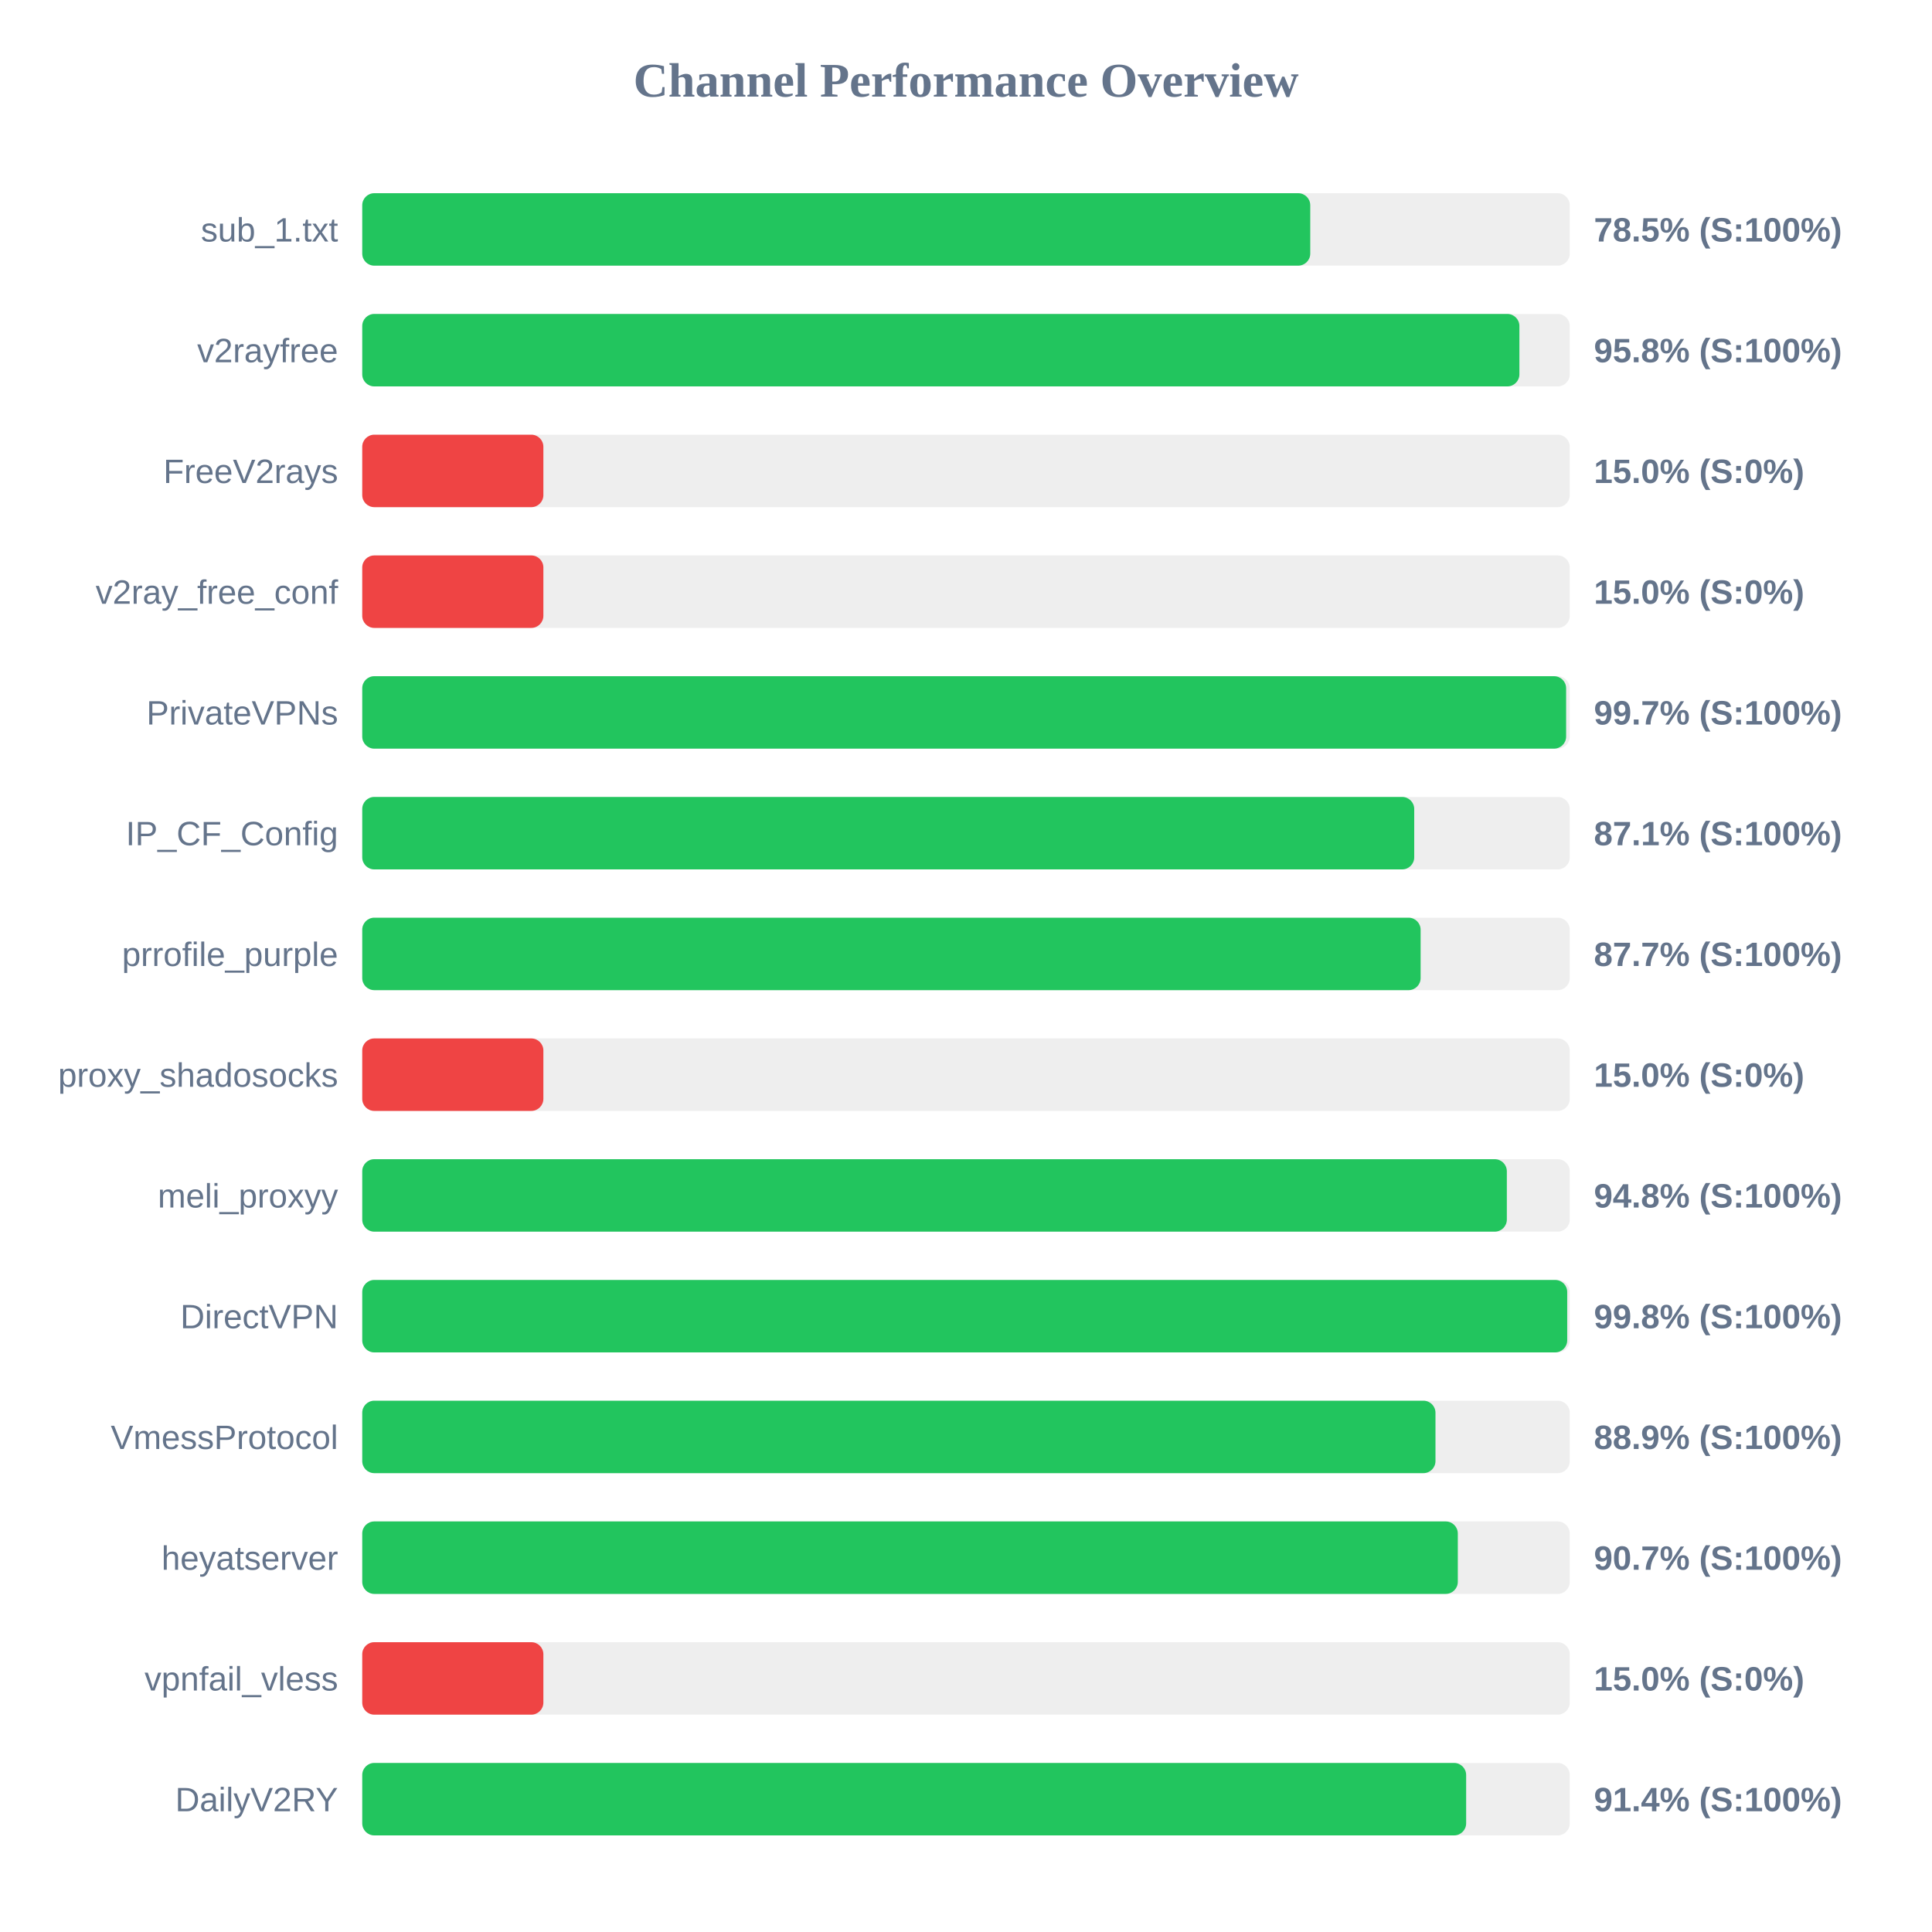
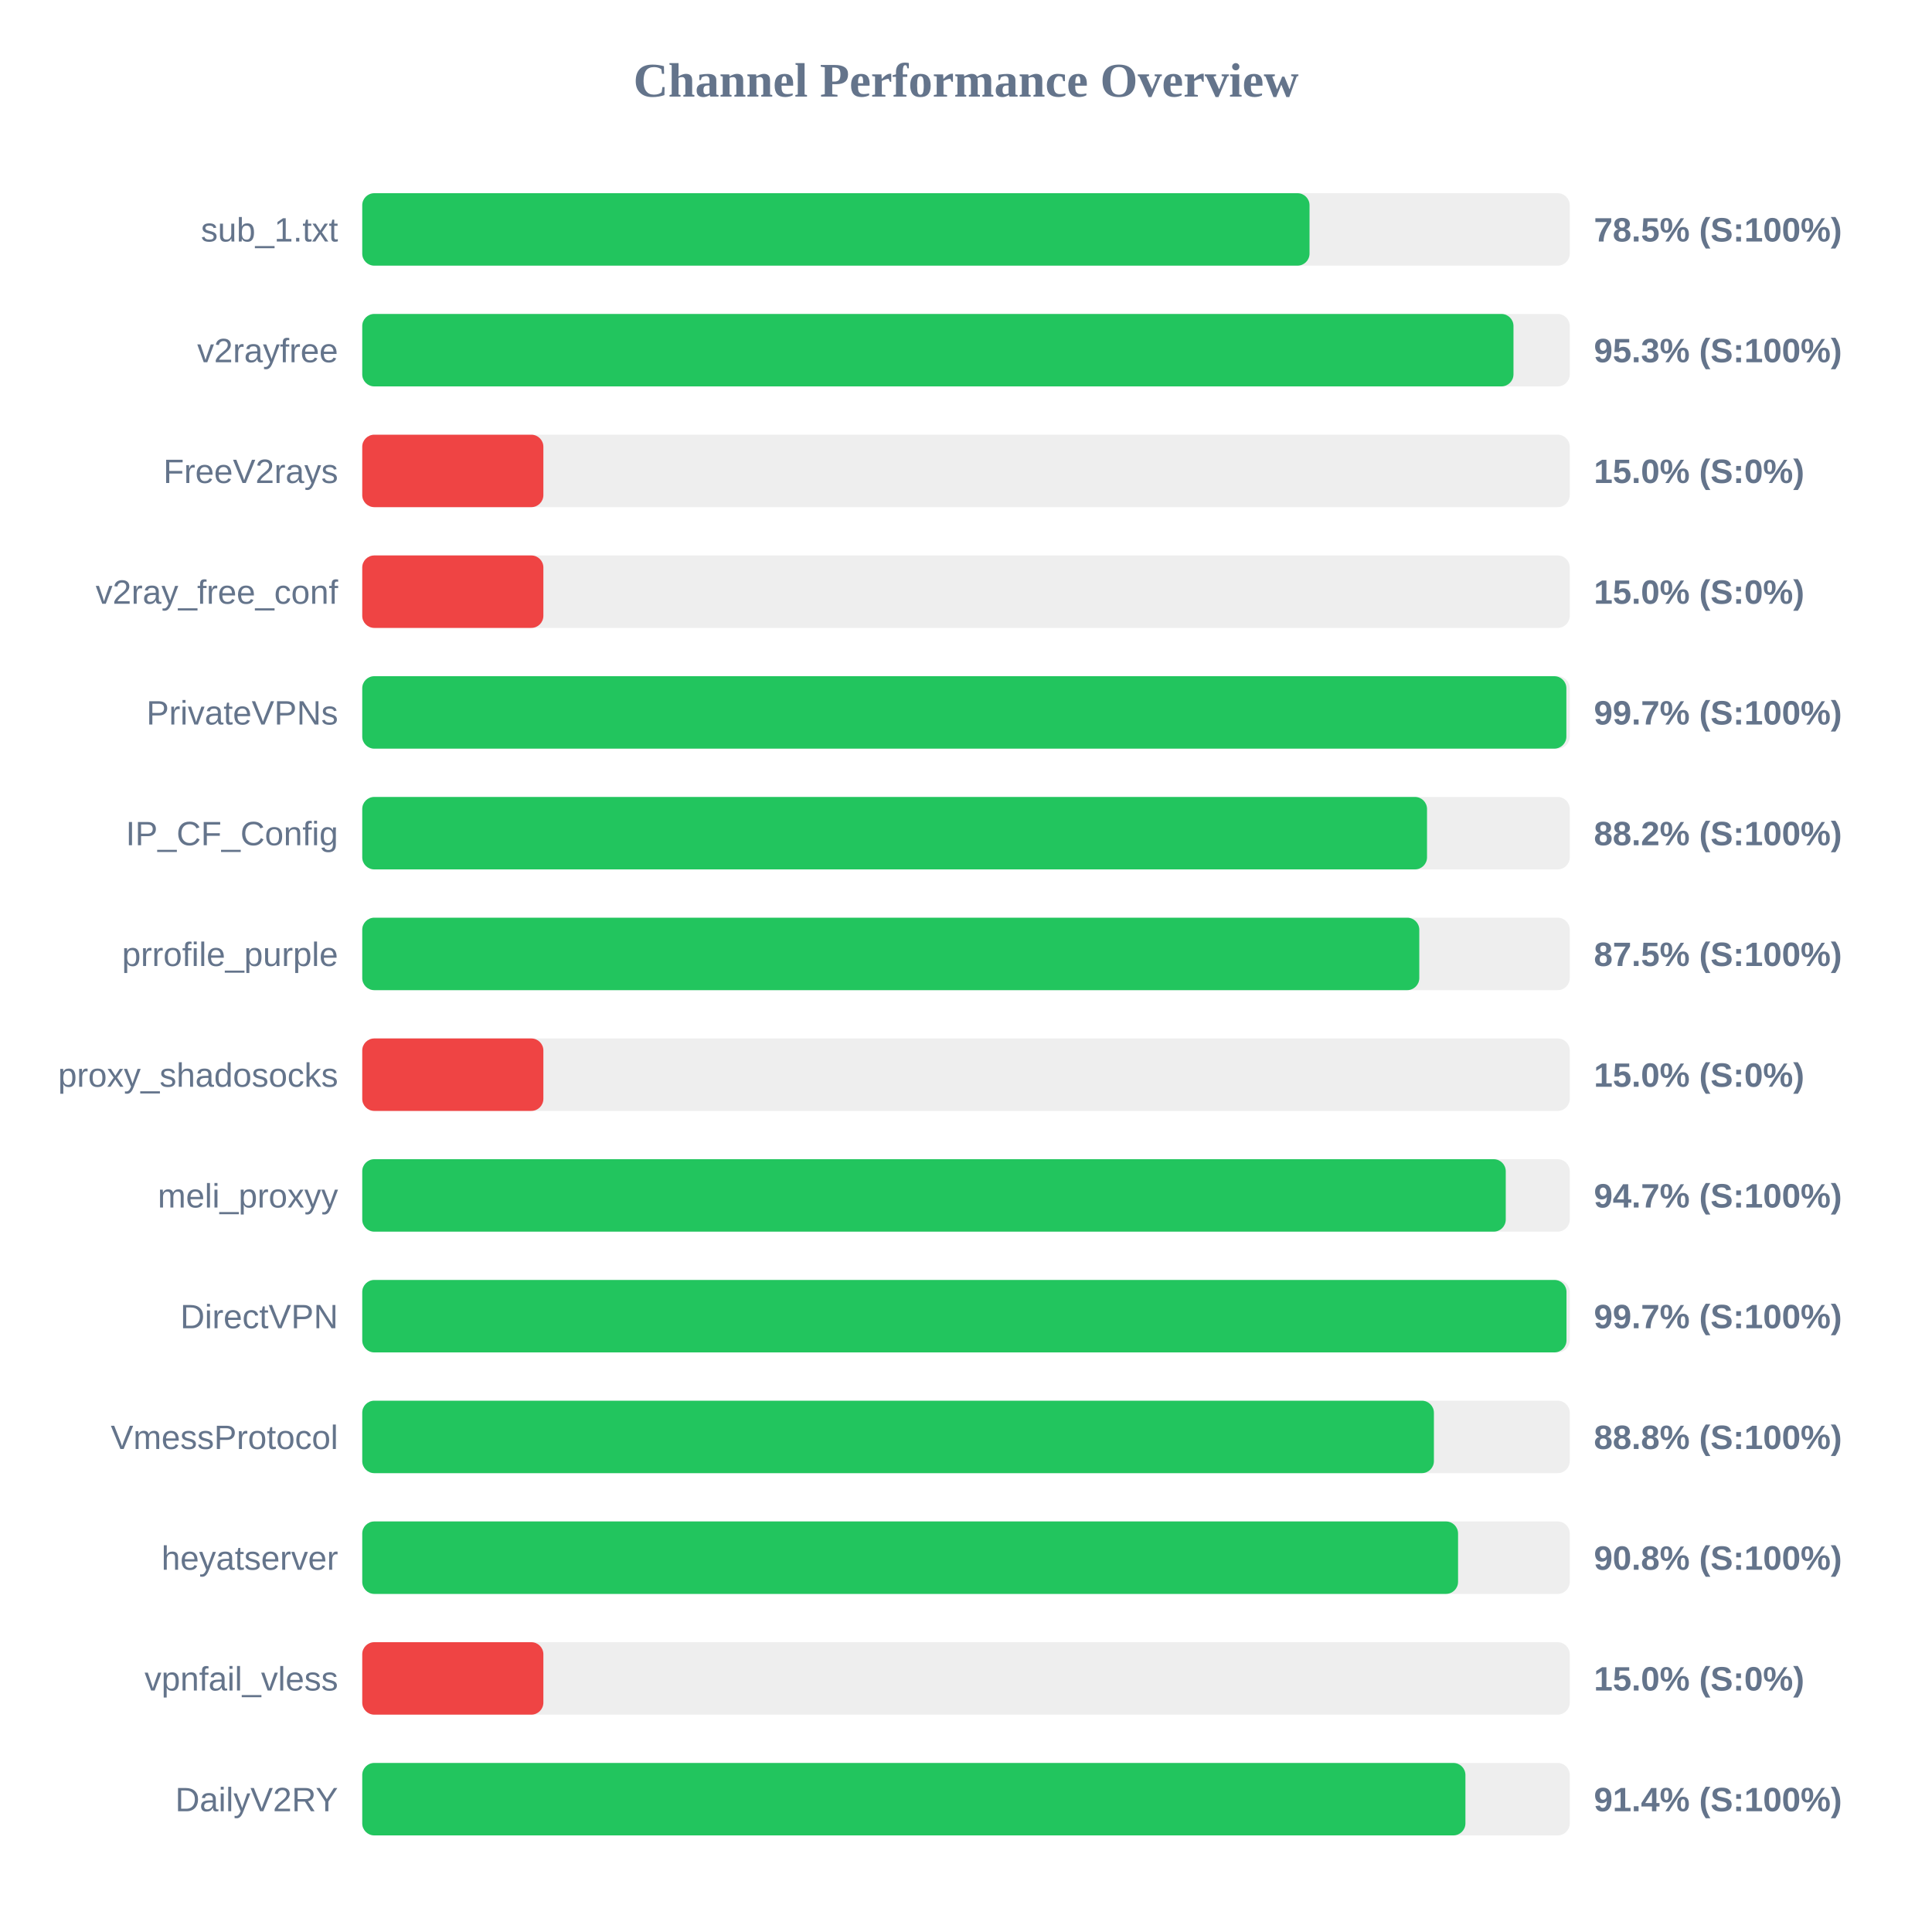
<svg xmlns="http://www.w3.org/2000/svg" width="800" height="800" version="1.1">
  <style>
        .row { font: 14px Arial; fill: #64748b; }
        .score { font: bold 14px Arial; fill: #64748b; }
    </style>
  <text x="400" y="40" text-anchor="middle" font-size="20px" font-weight="bold" fill="#64748b">Channel Performance Overview</text>
  <rect x="150" y="80" width="500" height="30" fill="#eee" rx="5" />
-   <rect x="150" y="80" width="392.55" height="30" fill="#22c55e" rx="5" />
+   <rect x="150" y="80" width="392.25" height="30" fill="#22c55e" rx="5" />
  <text x="140" y="100" text-anchor="end" class="row">sub_1.txt</text>
  <text x="660" y="100" text-anchor="start" class="score">78.5% (S:100%)</text>
  <rect x="150" y="130" width="500" height="30" fill="#eee" rx="5" />
-   <rect x="150" y="130" width="479.15" height="30" fill="#22c55e" rx="5" />
+   <rect x="150" y="130" width="476.7" height="30" fill="#22c55e" rx="5" />
  <text x="140" y="150" text-anchor="end" class="row">v2rayfree</text>
-   <text x="660" y="150" text-anchor="start" class="score">95.8% (S:100%)</text>
+   <text x="660" y="150" text-anchor="start" class="score">95.3% (S:100%)</text>
  <rect x="150" y="180" width="500" height="30" fill="#eee" rx="5" />
  <rect x="150" y="180" width="75.0" height="30" fill="#ef4444" rx="5" />
  <text x="140" y="200" text-anchor="end" class="row">FreeV2rays</text>
  <text x="660" y="200" text-anchor="start" class="score">15.0% (S:0%)</text>
  <rect x="150" y="230" width="500" height="30" fill="#eee" rx="5" />
  <rect x="150" y="230" width="75.0" height="30" fill="#ef4444" rx="5" />
  <text x="140" y="250" text-anchor="end" class="row">v2ray_free_conf</text>
  <text x="660" y="250" text-anchor="start" class="score">15.0% (S:0%)</text>
  <rect x="150" y="280" width="500" height="30" fill="#eee" rx="5" />
-   <rect x="150" y="280" width="498.5" height="30" fill="#22c55e" rx="5" />
+   <rect x="150" y="280" width="498.6" height="30" fill="#22c55e" rx="5" />
  <text x="140" y="300" text-anchor="end" class="row">PrivateVPNs</text>
  <text x="660" y="300" text-anchor="start" class="score">99.7% (S:100%)</text>
  <rect x="150" y="330" width="500" height="30" fill="#eee" rx="5" />
-   <rect x="150" y="330" width="435.6" height="30" fill="#22c55e" rx="5" />
+   <rect x="150" y="330" width="440.9" height="30" fill="#22c55e" rx="5" />
  <text x="140" y="350" text-anchor="end" class="row">IP_CF_Config</text>
-   <text x="660" y="350" text-anchor="start" class="score">87.1% (S:100%)</text>
+   <text x="660" y="350" text-anchor="start" class="score">88.2% (S:100%)</text>
  <rect x="150" y="380" width="500" height="30" fill="#eee" rx="5" />
-   <rect x="150" y="380" width="438.25" height="30" fill="#22c55e" rx="5" />
+   <rect x="150" y="380" width="437.7" height="30" fill="#22c55e" rx="5" />
  <text x="140" y="400" text-anchor="end" class="row">prrofile_purple</text>
-   <text x="660" y="400" text-anchor="start" class="score">87.7% (S:100%)</text>
+   <text x="660" y="400" text-anchor="start" class="score">87.5% (S:100%)</text>
  <rect x="150" y="430" width="500" height="30" fill="#eee" rx="5" />
  <rect x="150" y="430" width="75.0" height="30" fill="#ef4444" rx="5" />
  <text x="140" y="450" text-anchor="end" class="row">proxy_shadosocks</text>
  <text x="660" y="450" text-anchor="start" class="score">15.0% (S:0%)</text>
  <rect x="150" y="480" width="500" height="30" fill="#eee" rx="5" />
-   <rect x="150" y="480" width="473.95" height="30" fill="#22c55e" rx="5" />
+   <rect x="150" y="480" width="473.5" height="30" fill="#22c55e" rx="5" />
  <text x="140" y="500" text-anchor="end" class="row">meli_proxyy</text>
-   <text x="660" y="500" text-anchor="start" class="score">94.8% (S:100%)</text>
+   <text x="660" y="500" text-anchor="start" class="score">94.7% (S:100%)</text>
  <rect x="150" y="530" width="500" height="30" fill="#eee" rx="5" />
-   <rect x="150" y="530" width="498.95" height="30" fill="#22c55e" rx="5" />
+   <rect x="150" y="530" width="498.65" height="30" fill="#22c55e" rx="5" />
  <text x="140" y="550" text-anchor="end" class="row">DirectVPN</text>
-   <text x="660" y="550" text-anchor="start" class="score">99.8% (S:100%)</text>
+   <text x="660" y="550" text-anchor="start" class="score">99.7% (S:100%)</text>
  <rect x="150" y="580" width="500" height="30" fill="#eee" rx="5" />
-   <rect x="150" y="580" width="444.4" height="30" fill="#22c55e" rx="5" />
+   <rect x="150" y="580" width="443.75" height="30" fill="#22c55e" rx="5" />
  <text x="140" y="600" text-anchor="end" class="row">VmessProtocol</text>
-   <text x="660" y="600" text-anchor="start" class="score">88.9% (S:100%)</text>
+   <text x="660" y="600" text-anchor="start" class="score">88.8% (S:100%)</text>
  <rect x="150" y="630" width="500" height="30" fill="#eee" rx="5" />
-   <rect x="150" y="630" width="453.65" height="30" fill="#22c55e" rx="5" />
+   <rect x="150" y="630" width="453.75" height="30" fill="#22c55e" rx="5" />
  <text x="140" y="650" text-anchor="end" class="row">heyatserver</text>
-   <text x="660" y="650" text-anchor="start" class="score">90.7% (S:100%)</text>
+   <text x="660" y="650" text-anchor="start" class="score">90.8% (S:100%)</text>
  <rect x="150" y="680" width="500" height="30" fill="#eee" rx="5" />
  <rect x="150" y="680" width="75.0" height="30" fill="#ef4444" rx="5" />
  <text x="140" y="700" text-anchor="end" class="row">vpnfail_vless</text>
  <text x="660" y="700" text-anchor="start" class="score">15.0% (S:0%)</text>
  <rect x="150" y="730" width="500" height="30" fill="#eee" rx="5" />
-   <rect x="150" y="730" width="457.1" height="30" fill="#22c55e" rx="5" />
+   <rect x="150" y="730" width="456.8" height="30" fill="#22c55e" rx="5" />
  <text x="140" y="750" text-anchor="end" class="row">DailyV2RY</text>
  <text x="660" y="750" text-anchor="start" class="score">91.4% (S:100%)</text>
</svg>
